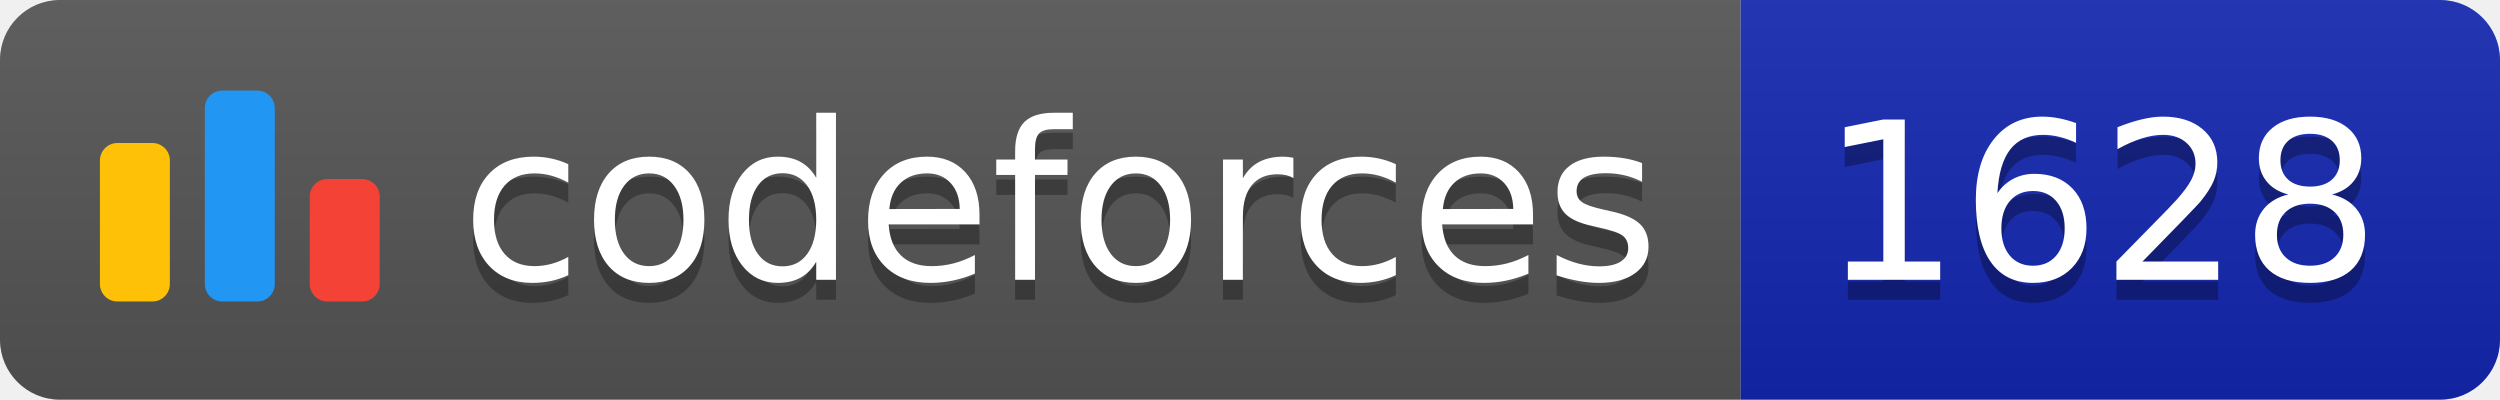
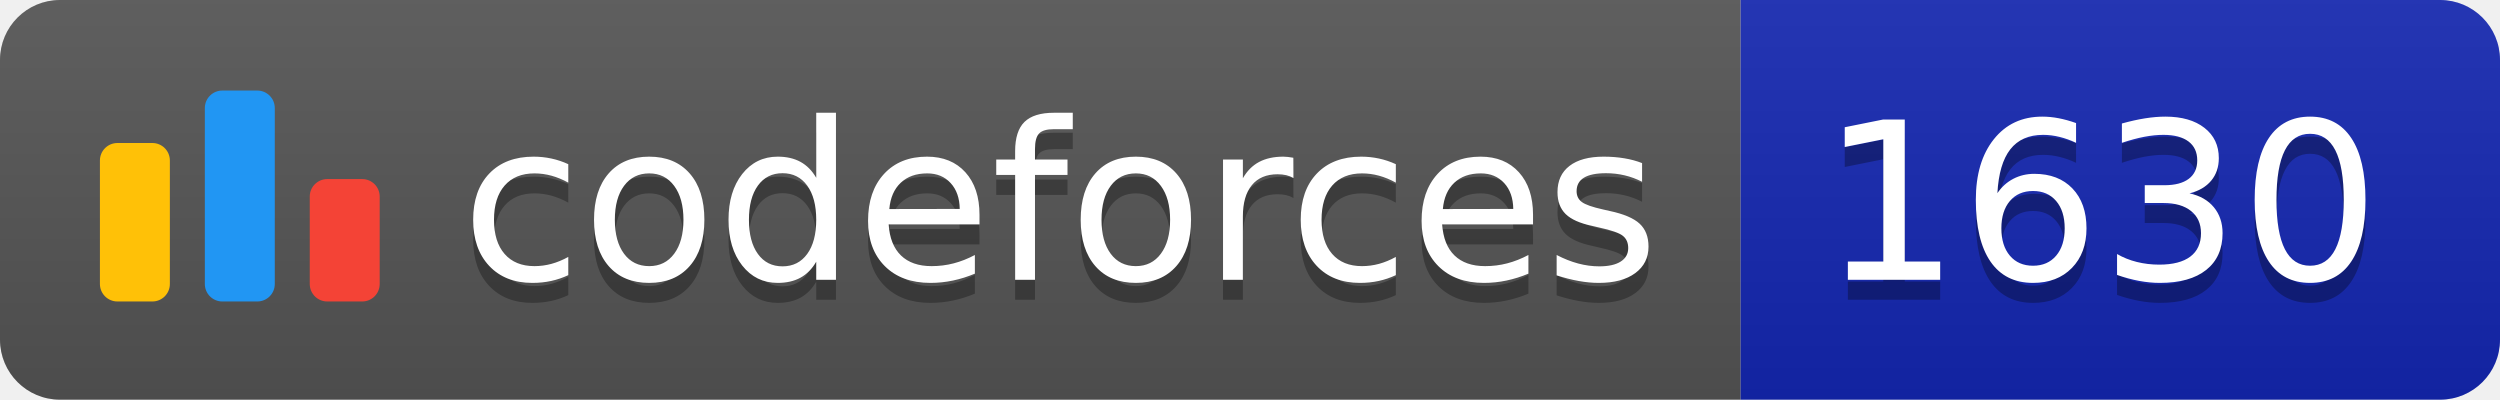
<svg xmlns="http://www.w3.org/2000/svg" width="125.1" height="20">
  <linearGradient id="smooth" x2="0" y2="100%">
    <stop offset="0" stop-color="#bbb" stop-opacity=".1" />
    <stop offset="1" stop-opacity=".1" />
  </linearGradient>
  <clipPath id="round">
    <rect width="125.1" height="20" rx="3" fill="#fff" />
  </clipPath>
  <g clip-path="url(#round)">
    <rect width="87.1" height="20" fill="#555" />
    <rect x="87.1" width="38.0" height="20" fill="#1427B2" />
    <rect width="125.1" height="20" fill="url(#smooth)" />
  </g>
  <g fill="#fff" text-anchor="middle" font-family="DejaVu Sans,Verdana,Geneva,sans-serif" font-size="110">
    <svg x="5" y="3" class="logo" width="14" height="14" viewBox="0 0 32 25" fill="none">
      <rect y="6" width="8" height="18.125" rx="2" fill="#FFC107" />
      <rect x="24" y="10.125" width="8" height="14" rx="2" fill="#F44336" />
      <rect x="12" width="8" height="24.125" rx="2" fill="#2196F3" />
    </svg>
    <text x="530.5" y="150" fill="#010101" fill-opacity=".3" transform="scale(0.1)" textLength="601.0" lengthAdjust="spacing">codeforces
        </text>
    <text x="530.5" y="140" transform="scale(0.1)" textLength="601.0" lengthAdjust="spacing">codeforces</text>
-     <text x="1051.0" y="150" fill="#010101" fill-opacity=".3" transform="scale(0.1)" textLength="280.0" lengthAdjust="spacing">1628
+     <text x="1051.0" y="150" fill="#010101" fill-opacity=".3" transform="scale(0.1)" textLength="280.0" lengthAdjust="spacing">1630
        </text>
-     <text x="1051.0" y="140" transform="scale(0.1)" textLength="280.0" lengthAdjust="spacing">1628</text>
+     <text x="1051.0" y="140" transform="scale(0.1)" textLength="280.0" lengthAdjust="spacing">1630</text>
  </g>
</svg>
